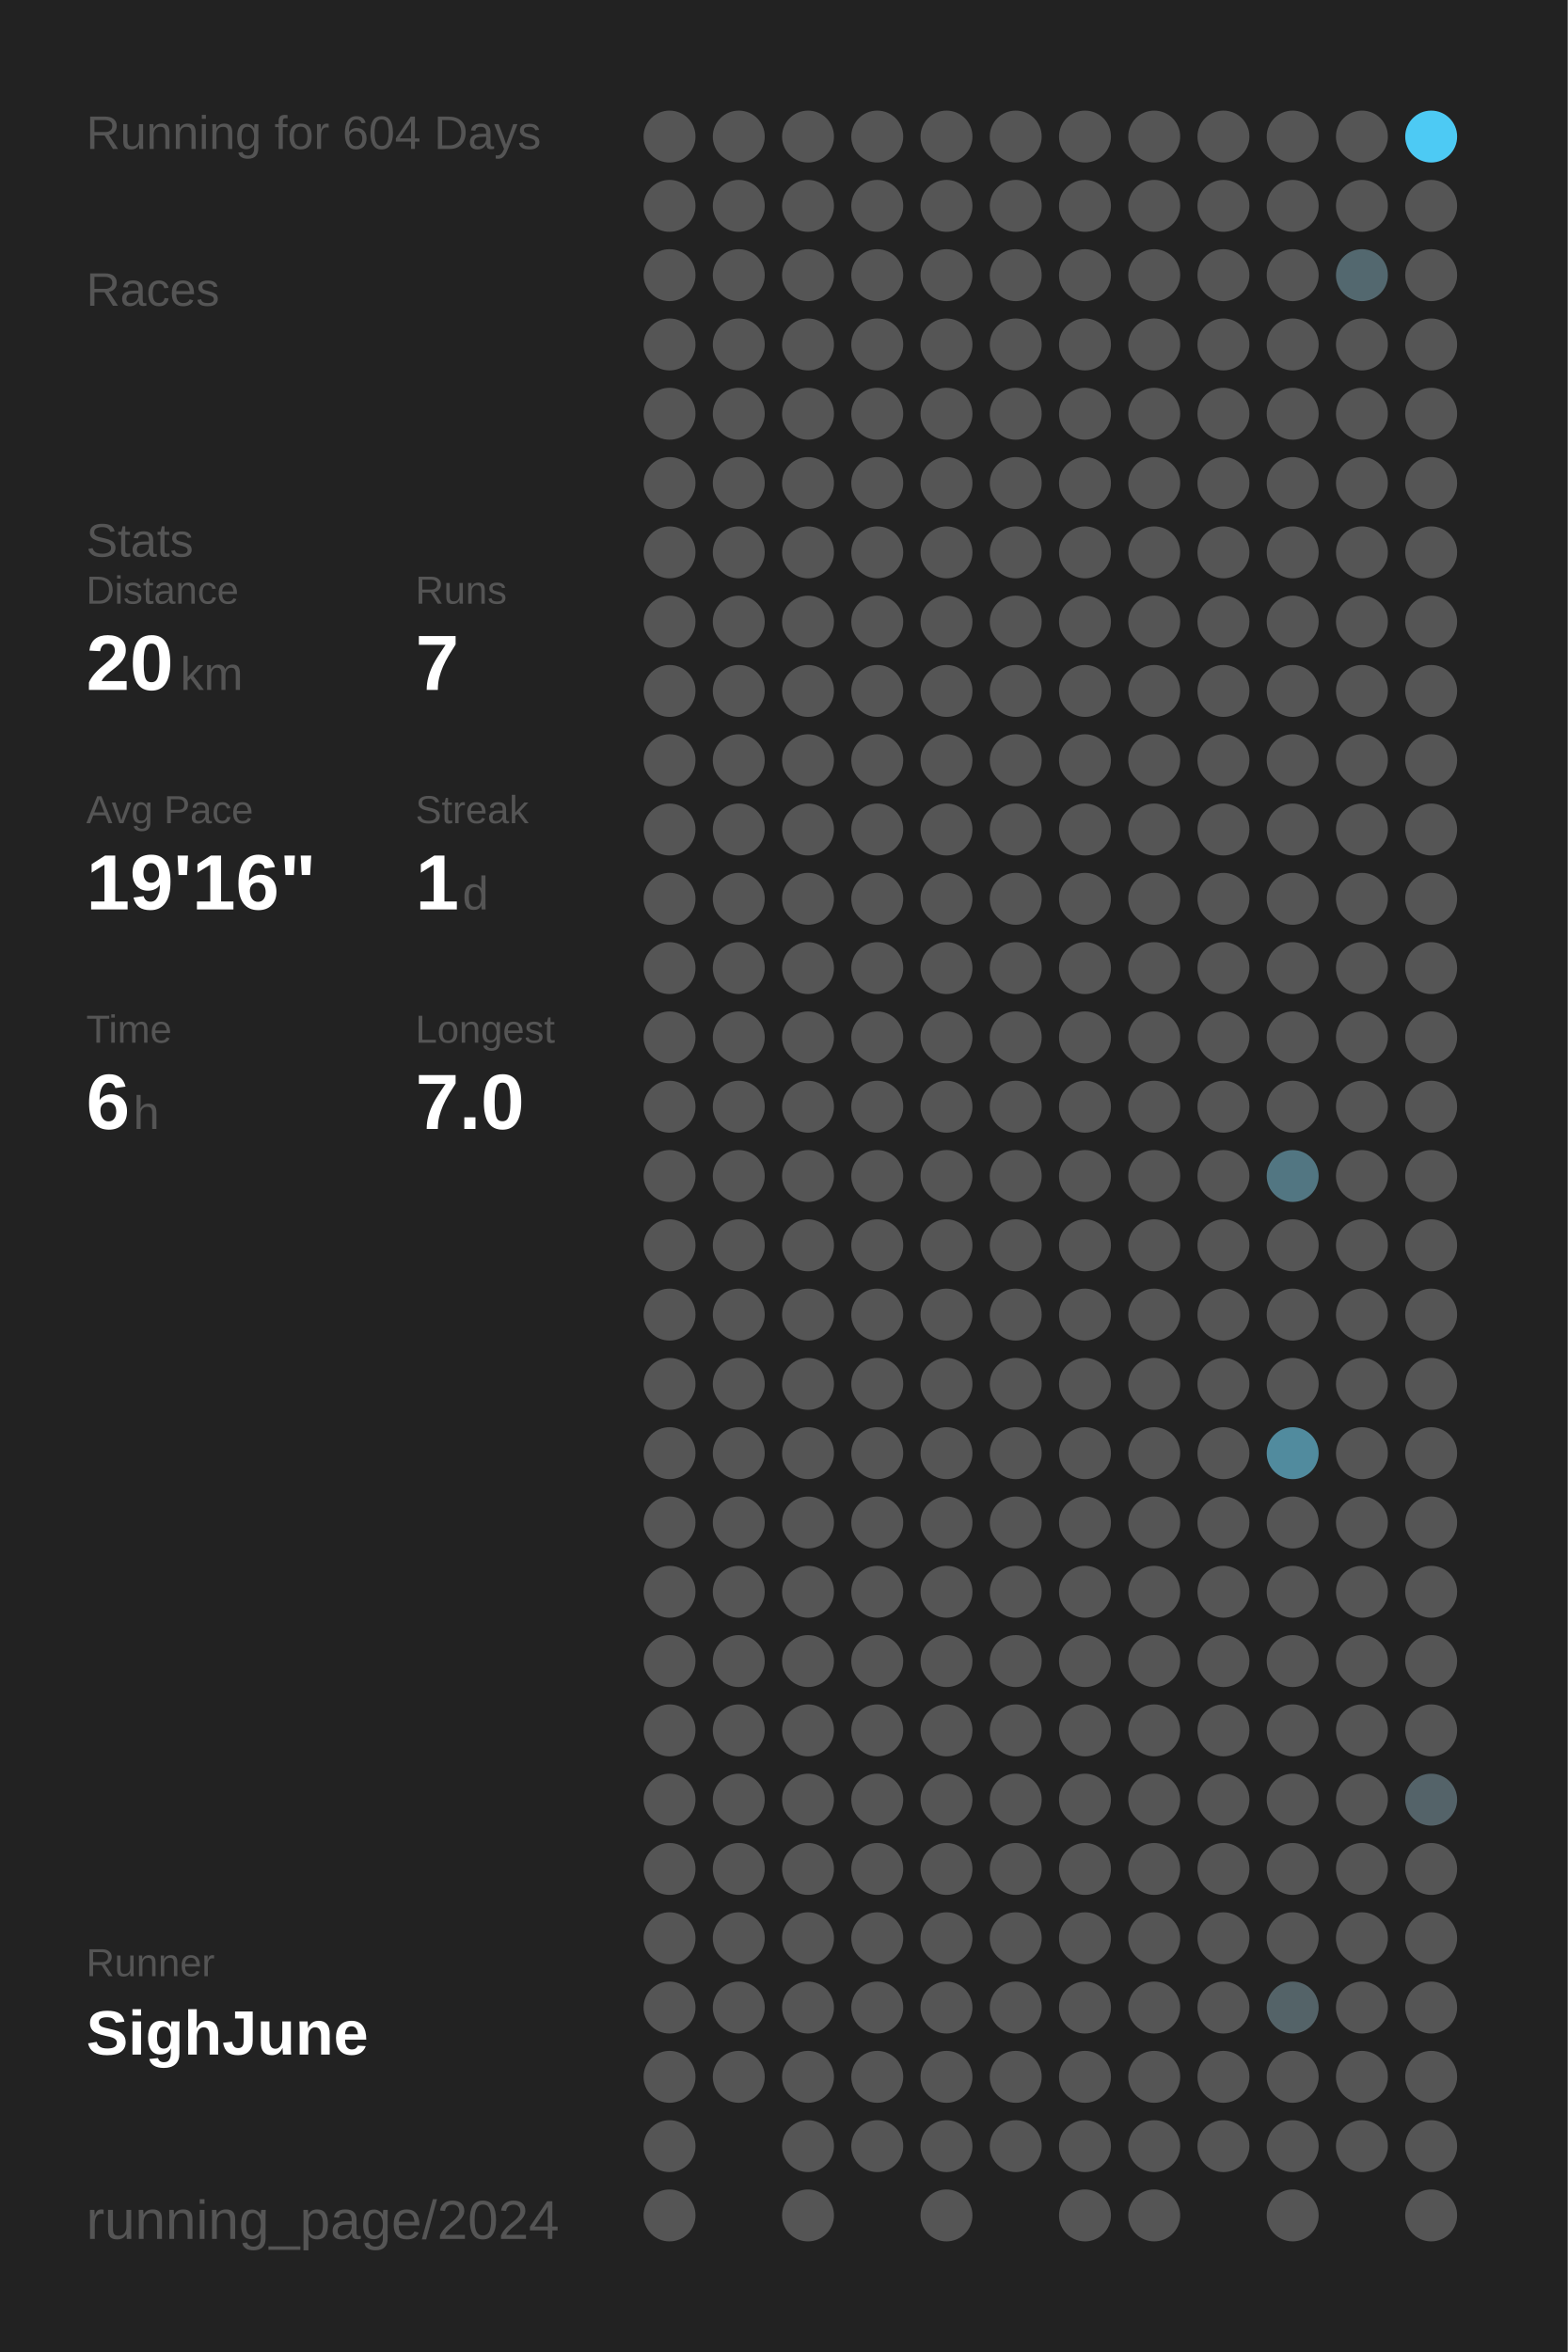
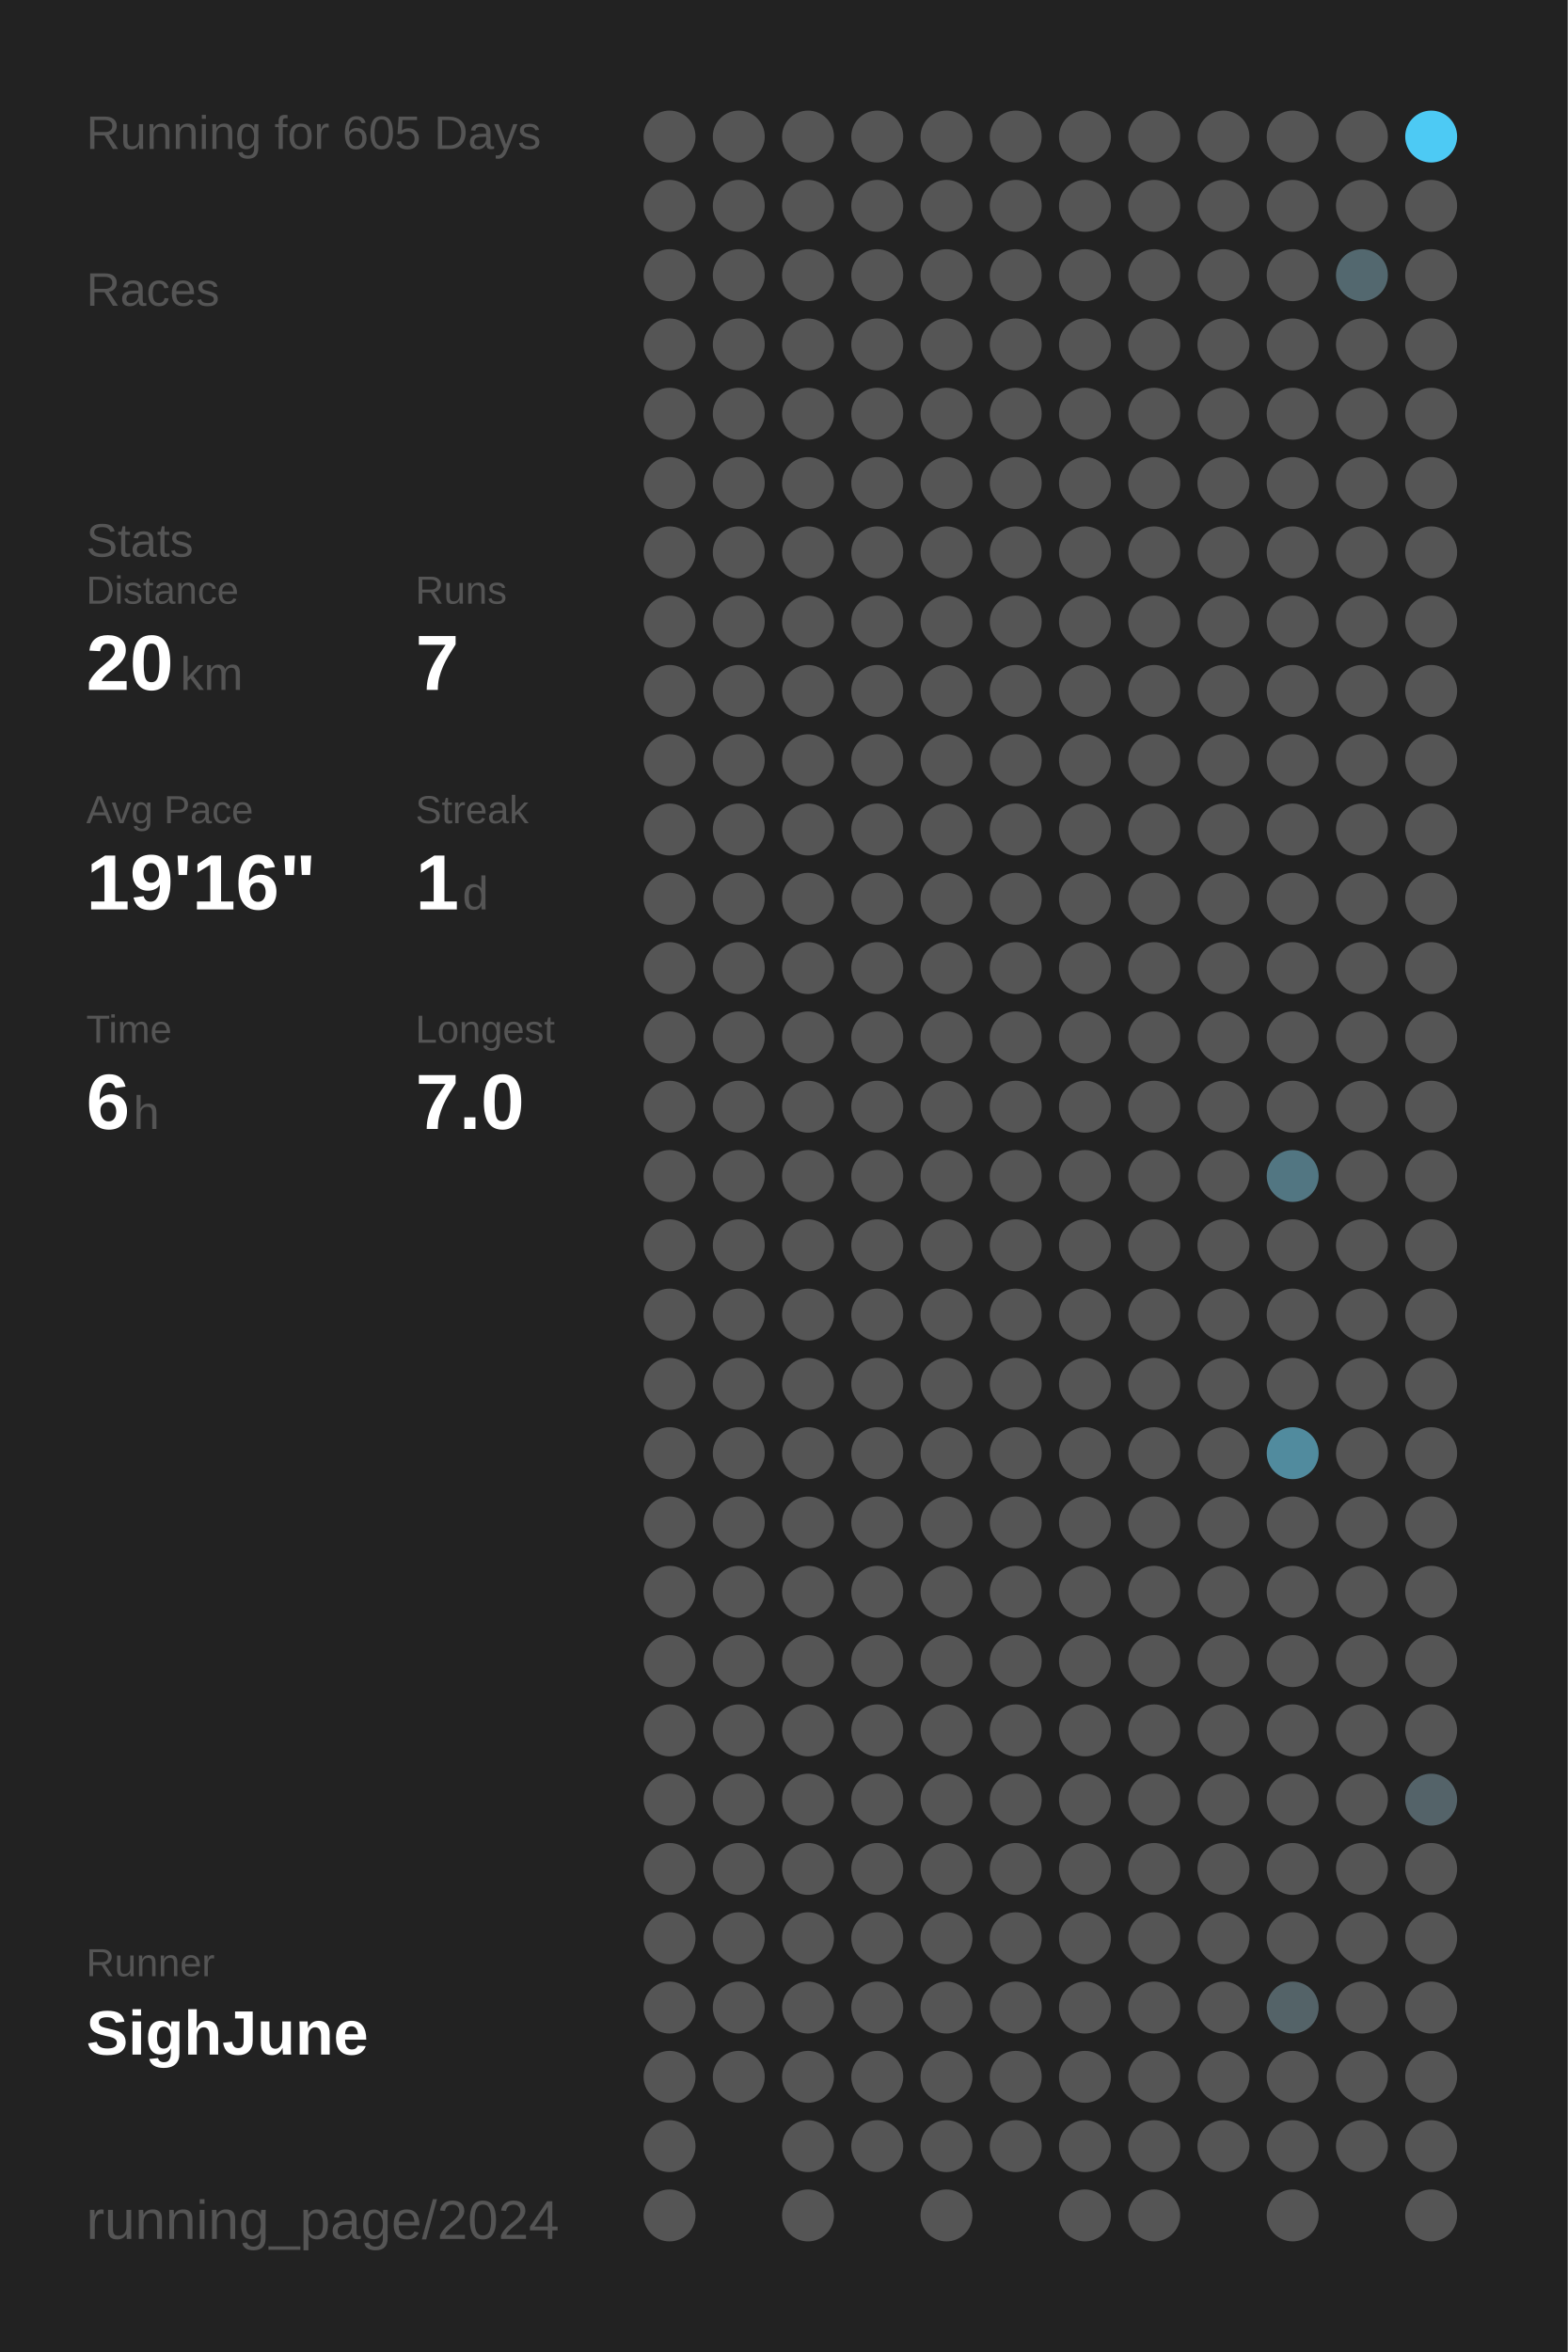
<svg xmlns="http://www.w3.org/2000/svg" baseProfile="full" height="300mm" version="1.1" viewBox="0,0,200,300" width="200mm">
  <defs />
  <rect fill="#222222" height="300" width="200" x="0" y="0" />
-   <text fill="#555555" style="font-size:6px; font-family:Arial;" x="11" y="19">Running for 604 Days</text>
+   <text fill="#555555" style="font-size:6px; font-family:Arial;" x="11" y="19">Running for 605 Days</text>
  <text fill="#555555" style="font-size:6px; font-family:Arial;" x="11" y="39">Races</text>
  <text fill="#555555" style="font-size:6px; font-family:Arial;" x="11" y="71">Stats</text>
  <text fill="#555555" style="font-size:5px; font-family:Arial;" x="11" y="77">Distance</text>
  <text fill="#FFFFFF" style="font-size:10px; font-family:Arial; font-weight:bold;" x="11" y="88">20</text>
  <text fill="#555555" style="font-size:6px; font-family:Arial;" x="23" y="88">km</text>
  <text fill="#555555" style="font-size:5px; font-family:Arial;" x="53" y="77">Runs</text>
  <text fill="#FFFFFF" style="font-size:10px; font-family:Arial; font-weight:bold;" x="53" y="88">7</text>
  <text fill="#555555" style="font-size:5px; font-family:Arial;" x="11" y="105">Avg Pace</text>
  <text fill="#FFFFFF" style="font-size:10px; font-family:Arial; font-weight:bold;" x="11" y="116">19'16"</text>
  <text fill="#555555" style="font-size:5px; font-family:Arial;" x="53" y="105">Streak</text>
  <text fill="#FFFFFF" style="font-size:10px; font-family:Arial; font-weight:bold;" x="53" y="116">1</text>
  <text fill="#555555" style="font-size:6px; font-family:Arial;" x="59" y="116">d</text>
  <text fill="#555555" style="font-size:5px; font-family:Arial;" x="11" y="133">Time</text>
  <text fill="#FFFFFF" style="font-size:10px; font-family:Arial; font-weight:bold;" x="11" y="144">6</text>
  <text fill="#555555" style="font-size:6px; font-family:Arial;" x="17" y="144">h</text>
  <text fill="#555555" style="font-size:5px; font-family:Arial;" x="53" y="133">Longest</text>
  <text fill="#FFFFFF" style="font-size:10px; font-family:Arial; font-weight:bold;" x="53" y="144">7.0</text>
  <text fill="#555555" style="font-size:5px; font-family:Arial;" x="11" y="252.065">Runner</text>
  <text fill="#FFFFFF" style="font-size:8px; font-family:Arial; font-weight:bold;" x="11" y="262.065">SighJune</text>
  <text fill="#555555" style="font-size:7px; font-family:Arial;" x="11" y="285.581">running_page/2024</text>
  <circle cx="85.417" cy="17.419" fill="#555555" r="3.312" />
  <circle cx="85.417" cy="26.258" fill="#555555" r="3.312" />
  <circle cx="85.417" cy="35.097" fill="#555555" r="3.312" />
  <circle cx="85.417" cy="43.935" fill="#555555" r="3.312" />
  <circle cx="85.417" cy="52.774" fill="#555555" r="3.312" />
  <circle cx="85.417" cy="61.613" fill="#555555" r="3.312" />
  <circle cx="85.417" cy="70.452" fill="#555555" r="3.312" />
  <circle cx="85.417" cy="79.29" fill="#555555" r="3.312" />
  <circle cx="85.417" cy="88.129" fill="#555555" r="3.312" />
  <circle cx="85.417" cy="96.968" fill="#555555" r="3.312" />
  <circle cx="85.417" cy="105.806" fill="#555555" r="3.312" />
  <circle cx="85.417" cy="114.645" fill="#555555" r="3.312" />
  <circle cx="85.417" cy="123.484" fill="#555555" r="3.312" />
  <circle cx="85.417" cy="132.323" fill="#555555" r="3.312" />
  <circle cx="85.417" cy="141.161" fill="#555555" r="3.312" />
  <circle cx="85.417" cy="150" fill="#555555" r="3.312" />
  <circle cx="85.417" cy="158.839" fill="#555555" r="3.312" />
  <circle cx="85.417" cy="167.677" fill="#555555" r="3.312" />
  <circle cx="85.417" cy="176.516" fill="#555555" r="3.312" />
  <circle cx="85.417" cy="185.355" fill="#555555" r="3.312" />
  <circle cx="85.417" cy="194.194" fill="#555555" r="3.312" />
  <circle cx="85.417" cy="203.032" fill="#555555" r="3.312" />
  <circle cx="85.417" cy="211.871" fill="#555555" r="3.312" />
  <circle cx="85.417" cy="220.71" fill="#555555" r="3.312" />
  <circle cx="85.417" cy="229.548" fill="#555555" r="3.312" />
  <circle cx="85.417" cy="238.387" fill="#555555" r="3.312" />
  <circle cx="85.417" cy="247.226" fill="#555555" r="3.312" />
  <circle cx="85.417" cy="256.065" fill="#555555" r="3.312" />
  <circle cx="85.417" cy="264.903" fill="#555555" r="3.312" />
  <circle cx="85.417" cy="273.742" fill="#555555" r="3.312" />
  <circle cx="85.417" cy="282.581" fill="#555555" r="3.312" />
  <circle cx="94.25" cy="17.419" fill="#555555" r="3.312" />
  <circle cx="94.25" cy="26.258" fill="#555555" r="3.312" />
  <circle cx="94.25" cy="35.097" fill="#555555" r="3.312" />
  <circle cx="94.25" cy="43.935" fill="#555555" r="3.312" />
  <circle cx="94.25" cy="52.774" fill="#555555" r="3.312" />
  <circle cx="94.25" cy="61.613" fill="#555555" r="3.312" />
  <circle cx="94.25" cy="70.452" fill="#555555" r="3.312" />
  <circle cx="94.25" cy="79.29" fill="#555555" r="3.312" />
  <circle cx="94.25" cy="88.129" fill="#555555" r="3.312" />
  <circle cx="94.25" cy="96.968" fill="#555555" r="3.312" />
  <circle cx="94.25" cy="105.806" fill="#555555" r="3.312" />
  <circle cx="94.25" cy="114.645" fill="#555555" r="3.312" />
  <circle cx="94.25" cy="123.484" fill="#555555" r="3.312" />
  <circle cx="94.25" cy="132.323" fill="#555555" r="3.312" />
  <circle cx="94.25" cy="141.161" fill="#555555" r="3.312" />
  <circle cx="94.25" cy="150" fill="#555555" r="3.312" />
  <circle cx="94.25" cy="158.839" fill="#555555" r="3.312" />
  <circle cx="94.25" cy="167.677" fill="#555555" r="3.312" />
  <circle cx="94.25" cy="176.516" fill="#555555" r="3.312" />
  <circle cx="94.25" cy="185.355" fill="#555555" r="3.312" />
  <circle cx="94.25" cy="194.194" fill="#555555" r="3.312" />
  <circle cx="94.25" cy="203.032" fill="#555555" r="3.312" />
  <circle cx="94.25" cy="211.871" fill="#555555" r="3.312" />
  <circle cx="94.25" cy="220.71" fill="#555555" r="3.312" />
  <circle cx="94.25" cy="229.548" fill="#555555" r="3.312" />
  <circle cx="94.25" cy="238.387" fill="#555555" r="3.312" />
  <circle cx="94.25" cy="247.226" fill="#555555" r="3.312" />
  <circle cx="94.25" cy="256.065" fill="#555555" r="3.312" />
  <circle cx="94.25" cy="264.903" fill="#555555" r="3.312" />
  <circle cx="103.083" cy="17.419" fill="#555555" r="3.312" />
  <circle cx="103.083" cy="26.258" fill="#555555" r="3.312" />
  <circle cx="103.083" cy="35.097" fill="#555555" r="3.312" />
  <circle cx="103.083" cy="43.935" fill="#555555" r="3.312" />
  <circle cx="103.083" cy="52.774" fill="#555555" r="3.312" />
  <circle cx="103.083" cy="61.613" fill="#555555" r="3.312" />
  <circle cx="103.083" cy="70.452" fill="#555555" r="3.312" />
  <circle cx="103.083" cy="79.29" fill="#555555" r="3.312" />
  <circle cx="103.083" cy="88.129" fill="#555555" r="3.312" />
  <circle cx="103.083" cy="96.968" fill="#555555" r="3.312" />
  <circle cx="103.083" cy="105.806" fill="#555555" r="3.312" />
  <circle cx="103.083" cy="114.645" fill="#555555" r="3.312" />
  <circle cx="103.083" cy="123.484" fill="#555555" r="3.312" />
  <circle cx="103.083" cy="132.323" fill="#555555" r="3.312" />
  <circle cx="103.083" cy="141.161" fill="#555555" r="3.312" />
  <circle cx="103.083" cy="150" fill="#555555" r="3.312" />
  <circle cx="103.083" cy="158.839" fill="#555555" r="3.312" />
  <circle cx="103.083" cy="167.677" fill="#555555" r="3.312" />
  <circle cx="103.083" cy="176.516" fill="#555555" r="3.312" />
  <circle cx="103.083" cy="185.355" fill="#555555" r="3.312" />
  <circle cx="103.083" cy="194.194" fill="#555555" r="3.312" />
  <circle cx="103.083" cy="203.032" fill="#555555" r="3.312" />
  <circle cx="103.083" cy="211.871" fill="#555555" r="3.312" />
  <circle cx="103.083" cy="220.71" fill="#555555" r="3.312" />
  <circle cx="103.083" cy="229.548" fill="#555555" r="3.312" />
  <circle cx="103.083" cy="238.387" fill="#555555" r="3.312" />
  <circle cx="103.083" cy="247.226" fill="#555555" r="3.312" />
  <circle cx="103.083" cy="256.065" fill="#555555" r="3.312" />
  <circle cx="103.083" cy="264.903" fill="#555555" r="3.312" />
  <circle cx="103.083" cy="273.742" fill="#555555" r="3.312" />
  <circle cx="103.083" cy="282.581" fill="#555555" r="3.312" />
  <circle cx="111.917" cy="17.419" fill="#555555" r="3.312" />
  <circle cx="111.917" cy="26.258" fill="#555555" r="3.312" />
  <circle cx="111.917" cy="35.097" fill="#555555" r="3.312" />
  <circle cx="111.917" cy="43.935" fill="#555555" r="3.312" />
  <circle cx="111.917" cy="52.774" fill="#555555" r="3.312" />
  <circle cx="111.917" cy="61.613" fill="#555555" r="3.312" />
  <circle cx="111.917" cy="70.452" fill="#555555" r="3.312" />
  <circle cx="111.917" cy="79.29" fill="#555555" r="3.312" />
  <circle cx="111.917" cy="88.129" fill="#555555" r="3.312" />
  <circle cx="111.917" cy="96.968" fill="#555555" r="3.312" />
  <circle cx="111.917" cy="105.806" fill="#555555" r="3.312" />
  <circle cx="111.917" cy="114.645" fill="#555555" r="3.312" />
  <circle cx="111.917" cy="123.484" fill="#555555" r="3.312" />
  <circle cx="111.917" cy="132.323" fill="#555555" r="3.312" />
  <circle cx="111.917" cy="141.161" fill="#555555" r="3.312" />
  <circle cx="111.917" cy="150" fill="#555555" r="3.312" />
  <circle cx="111.917" cy="158.839" fill="#555555" r="3.312" />
  <circle cx="111.917" cy="167.677" fill="#555555" r="3.312" />
  <circle cx="111.917" cy="176.516" fill="#555555" r="3.312" />
  <circle cx="111.917" cy="185.355" fill="#555555" r="3.312" />
  <circle cx="111.917" cy="194.194" fill="#555555" r="3.312" />
  <circle cx="111.917" cy="203.032" fill="#555555" r="3.312" />
  <circle cx="111.917" cy="211.871" fill="#555555" r="3.312" />
  <circle cx="111.917" cy="220.71" fill="#555555" r="3.312" />
  <circle cx="111.917" cy="229.548" fill="#555555" r="3.312" />
  <circle cx="111.917" cy="238.387" fill="#555555" r="3.312" />
  <circle cx="111.917" cy="247.226" fill="#555555" r="3.312" />
  <circle cx="111.917" cy="256.065" fill="#555555" r="3.312" />
  <circle cx="111.917" cy="264.903" fill="#555555" r="3.312" />
  <circle cx="111.917" cy="273.742" fill="#555555" r="3.312" />
  <circle cx="120.75" cy="17.419" fill="#555555" r="3.312" />
  <circle cx="120.75" cy="26.258" fill="#555555" r="3.312" />
  <circle cx="120.75" cy="35.097" fill="#555555" r="3.312" />
  <circle cx="120.75" cy="43.935" fill="#555555" r="3.312" />
  <circle cx="120.75" cy="52.774" fill="#555555" r="3.312" />
  <circle cx="120.75" cy="61.613" fill="#555555" r="3.312" />
  <circle cx="120.75" cy="70.452" fill="#555555" r="3.312" />
  <circle cx="120.75" cy="79.29" fill="#555555" r="3.312" />
  <circle cx="120.75" cy="88.129" fill="#555555" r="3.312" />
  <circle cx="120.75" cy="96.968" fill="#555555" r="3.312" />
  <circle cx="120.75" cy="105.806" fill="#555555" r="3.312" />
  <circle cx="120.75" cy="114.645" fill="#555555" r="3.312" />
  <circle cx="120.75" cy="123.484" fill="#555555" r="3.312" />
  <circle cx="120.75" cy="132.323" fill="#555555" r="3.312" />
  <circle cx="120.75" cy="141.161" fill="#555555" r="3.312" />
  <circle cx="120.75" cy="150" fill="#555555" r="3.312" />
  <circle cx="120.75" cy="158.839" fill="#555555" r="3.312" />
  <circle cx="120.75" cy="167.677" fill="#555555" r="3.312" />
  <circle cx="120.75" cy="176.516" fill="#555555" r="3.312" />
  <circle cx="120.75" cy="185.355" fill="#555555" r="3.312" />
  <circle cx="120.75" cy="194.194" fill="#555555" r="3.312" />
  <circle cx="120.75" cy="203.032" fill="#555555" r="3.312" />
  <circle cx="120.75" cy="211.871" fill="#555555" r="3.312" />
  <circle cx="120.75" cy="220.71" fill="#555555" r="3.312" />
  <circle cx="120.75" cy="229.548" fill="#555555" r="3.312" />
  <circle cx="120.75" cy="238.387" fill="#555555" r="3.312" />
  <circle cx="120.75" cy="247.226" fill="#555555" r="3.312" />
  <circle cx="120.75" cy="256.065" fill="#555555" r="3.312" />
  <circle cx="120.75" cy="264.903" fill="#555555" r="3.312" />
  <circle cx="120.75" cy="273.742" fill="#555555" r="3.312" />
  <circle cx="120.75" cy="282.581" fill="#555555" r="3.312" />
  <circle cx="129.583" cy="17.419" fill="#555555" r="3.312" />
  <circle cx="129.583" cy="26.258" fill="#555555" r="3.312" />
  <circle cx="129.583" cy="35.097" fill="#555555" r="3.312" />
  <circle cx="129.583" cy="43.935" fill="#555555" r="3.312" />
  <circle cx="129.583" cy="52.774" fill="#555555" r="3.312" />
  <circle cx="129.583" cy="61.613" fill="#555555" r="3.312" />
  <circle cx="129.583" cy="70.452" fill="#555555" r="3.312" />
  <circle cx="129.583" cy="79.29" fill="#555555" r="3.312" />
  <circle cx="129.583" cy="88.129" fill="#555555" r="3.312" />
  <circle cx="129.583" cy="96.968" fill="#555555" r="3.312" />
  <circle cx="129.583" cy="105.806" fill="#555555" r="3.312" />
  <circle cx="129.583" cy="114.645" fill="#555555" r="3.312" />
  <circle cx="129.583" cy="123.484" fill="#555555" r="3.312" />
  <circle cx="129.583" cy="132.323" fill="#555555" r="3.312" />
  <circle cx="129.583" cy="141.161" fill="#555555" r="3.312" />
  <circle cx="129.583" cy="150" fill="#555555" r="3.312" />
  <circle cx="129.583" cy="158.839" fill="#555555" r="3.312" />
  <circle cx="129.583" cy="167.677" fill="#555555" r="3.312" />
  <circle cx="129.583" cy="176.516" fill="#555555" r="3.312" />
  <circle cx="129.583" cy="185.355" fill="#555555" r="3.312" />
  <circle cx="129.583" cy="194.194" fill="#555555" r="3.312" />
  <circle cx="129.583" cy="203.032" fill="#555555" r="3.312" />
  <circle cx="129.583" cy="211.871" fill="#555555" r="3.312" />
  <circle cx="129.583" cy="220.71" fill="#555555" r="3.312" />
  <circle cx="129.583" cy="229.548" fill="#555555" r="3.312" />
  <circle cx="129.583" cy="238.387" fill="#555555" r="3.312" />
  <circle cx="129.583" cy="247.226" fill="#555555" r="3.312" />
  <circle cx="129.583" cy="256.065" fill="#555555" r="3.312" />
  <circle cx="129.583" cy="264.903" fill="#555555" r="3.312" />
  <circle cx="129.583" cy="273.742" fill="#555555" r="3.312" />
  <circle cx="138.417" cy="17.419" fill="#555555" r="3.312" />
  <circle cx="138.417" cy="26.258" fill="#555555" r="3.312" />
  <circle cx="138.417" cy="35.097" fill="#555555" r="3.312" />
  <circle cx="138.417" cy="43.935" fill="#555555" r="3.312" />
  <circle cx="138.417" cy="52.774" fill="#555555" r="3.312" />
  <circle cx="138.417" cy="61.613" fill="#555555" r="3.312" />
  <circle cx="138.417" cy="70.452" fill="#555555" r="3.312" />
  <circle cx="138.417" cy="79.29" fill="#555555" r="3.312" />
  <circle cx="138.417" cy="88.129" fill="#555555" r="3.312" />
  <circle cx="138.417" cy="96.968" fill="#555555" r="3.312" />
  <circle cx="138.417" cy="105.806" fill="#555555" r="3.312" />
  <circle cx="138.417" cy="114.645" fill="#555555" r="3.312" />
  <circle cx="138.417" cy="123.484" fill="#555555" r="3.312" />
  <circle cx="138.417" cy="132.323" fill="#555555" r="3.312" />
  <circle cx="138.417" cy="141.161" fill="#555555" r="3.312" />
  <circle cx="138.417" cy="150" fill="#555555" r="3.312" />
  <circle cx="138.417" cy="158.839" fill="#555555" r="3.312" />
  <circle cx="138.417" cy="167.677" fill="#555555" r="3.312" />
  <circle cx="138.417" cy="176.516" fill="#555555" r="3.312" />
  <circle cx="138.417" cy="185.355" fill="#555555" r="3.312" />
  <circle cx="138.417" cy="194.194" fill="#555555" r="3.312" />
  <circle cx="138.417" cy="203.032" fill="#555555" r="3.312" />
  <circle cx="138.417" cy="211.871" fill="#555555" r="3.312" />
  <circle cx="138.417" cy="220.71" fill="#555555" r="3.312" />
  <circle cx="138.417" cy="229.548" fill="#555555" r="3.312" />
  <circle cx="138.417" cy="238.387" fill="#555555" r="3.312" />
  <circle cx="138.417" cy="247.226" fill="#555555" r="3.312" />
  <circle cx="138.417" cy="256.065" fill="#555555" r="3.312" />
  <circle cx="138.417" cy="264.903" fill="#555555" r="3.312" />
  <circle cx="138.417" cy="273.742" fill="#555555" r="3.312" />
  <circle cx="138.417" cy="282.581" fill="#555555" r="3.312" />
  <circle cx="147.25" cy="17.419" fill="#555555" r="3.312" />
  <circle cx="147.25" cy="26.258" fill="#555555" r="3.312" />
  <circle cx="147.25" cy="35.097" fill="#555555" r="3.312" />
  <circle cx="147.25" cy="43.935" fill="#555555" r="3.312" />
  <circle cx="147.25" cy="52.774" fill="#555555" r="3.312" />
  <circle cx="147.25" cy="61.613" fill="#555555" r="3.312" />
  <circle cx="147.25" cy="70.452" fill="#555555" r="3.312" />
  <circle cx="147.25" cy="79.29" fill="#555555" r="3.312" />
  <circle cx="147.25" cy="88.129" fill="#555555" r="3.312" />
  <circle cx="147.25" cy="96.968" fill="#555555" r="3.312" />
  <circle cx="147.25" cy="105.806" fill="#555555" r="3.312" />
  <circle cx="147.25" cy="114.645" fill="#555555" r="3.312" />
  <circle cx="147.25" cy="123.484" fill="#555555" r="3.312" />
  <circle cx="147.25" cy="132.323" fill="#555555" r="3.312" />
  <circle cx="147.25" cy="141.161" fill="#555555" r="3.312" />
  <circle cx="147.25" cy="150" fill="#555555" r="3.312" />
  <circle cx="147.25" cy="158.839" fill="#555555" r="3.312" />
  <circle cx="147.25" cy="167.677" fill="#555555" r="3.312" />
  <circle cx="147.25" cy="176.516" fill="#555555" r="3.312" />
  <circle cx="147.25" cy="185.355" fill="#555555" r="3.312" />
  <circle cx="147.25" cy="194.194" fill="#555555" r="3.312" />
  <circle cx="147.25" cy="203.032" fill="#555555" r="3.312" />
  <circle cx="147.25" cy="211.871" fill="#555555" r="3.312" />
  <circle cx="147.25" cy="220.71" fill="#555555" r="3.312" />
  <circle cx="147.25" cy="229.548" fill="#555555" r="3.312" />
  <circle cx="147.25" cy="238.387" fill="#555555" r="3.312" />
  <circle cx="147.25" cy="247.226" fill="#555555" r="3.312" />
  <circle cx="147.25" cy="256.065" fill="#555555" r="3.312" />
  <circle cx="147.25" cy="264.903" fill="#555555" r="3.312" />
  <circle cx="147.25" cy="273.742" fill="#555555" r="3.312" />
  <circle cx="147.25" cy="282.581" fill="#555555" r="3.312" />
  <circle cx="156.083" cy="17.419" fill="#555555" r="3.312" />
  <circle cx="156.083" cy="26.258" fill="#555555" r="3.312" />
  <circle cx="156.083" cy="35.097" fill="#555555" r="3.312" />
  <circle cx="156.083" cy="43.935" fill="#555555" r="3.312" />
  <circle cx="156.083" cy="52.774" fill="#555555" r="3.312" />
  <circle cx="156.083" cy="61.613" fill="#555555" r="3.312" />
  <circle cx="156.083" cy="70.452" fill="#555555" r="3.312" />
  <circle cx="156.083" cy="79.29" fill="#555555" r="3.312" />
  <circle cx="156.083" cy="88.129" fill="#555555" r="3.312" />
  <circle cx="156.083" cy="96.968" fill="#555555" r="3.312" />
  <circle cx="156.083" cy="105.806" fill="#555555" r="3.312" />
  <circle cx="156.083" cy="114.645" fill="#555555" r="3.312" />
  <circle cx="156.083" cy="123.484" fill="#555555" r="3.312" />
  <circle cx="156.083" cy="132.323" fill="#555555" r="3.312" />
  <circle cx="156.083" cy="141.161" fill="#555555" r="3.312" />
  <circle cx="156.083" cy="150" fill="#555555" r="3.312" />
  <circle cx="156.083" cy="158.839" fill="#555555" r="3.312" />
  <circle cx="156.083" cy="167.677" fill="#555555" r="3.312" />
  <circle cx="156.083" cy="176.516" fill="#555555" r="3.312" />
  <circle cx="156.083" cy="185.355" fill="#555555" r="3.312" />
  <circle cx="156.083" cy="194.194" fill="#555555" r="3.312" />
  <circle cx="156.083" cy="203.032" fill="#555555" r="3.312" />
  <circle cx="156.083" cy="211.871" fill="#555555" r="3.312" />
  <circle cx="156.083" cy="220.71" fill="#555555" r="3.312" />
  <circle cx="156.083" cy="229.548" fill="#555555" r="3.312" />
  <circle cx="156.083" cy="238.387" fill="#555555" r="3.312" />
  <circle cx="156.083" cy="247.226" fill="#555555" r="3.312" />
  <circle cx="156.083" cy="256.065" fill="#555555" r="3.312" />
  <circle cx="156.083" cy="264.903" fill="#555555" r="3.312" />
  <circle cx="156.083" cy="273.742" fill="#555555" r="3.312" />
  <circle cx="164.917" cy="17.419" fill="#555555" r="3.312" />
  <circle cx="164.917" cy="26.258" fill="#555555" r="3.312" />
  <circle cx="164.917" cy="35.097" fill="#555555" r="3.312" />
  <circle cx="164.917" cy="43.935" fill="#555555" r="3.312" />
  <circle cx="164.917" cy="52.774" fill="#555555" r="3.312" />
  <circle cx="164.917" cy="61.613" fill="#555555" r="3.312" />
  <circle cx="164.917" cy="70.452" fill="#555555" r="3.312" />
  <circle cx="164.917" cy="79.29" fill="#555555" r="3.312" />
  <circle cx="164.917" cy="88.129" fill="#555555" r="3.312" />
  <circle cx="164.917" cy="96.968" fill="#555555" r="3.312" />
  <circle cx="164.917" cy="105.806" fill="#555555" r="3.312" />
  <circle cx="164.917" cy="114.645" fill="#555555" r="3.312" />
  <circle cx="164.917" cy="123.484" fill="#555555" r="3.312" />
  <circle cx="164.917" cy="132.323" fill="#555555" r="3.312" />
  <circle cx="164.917" cy="141.161" fill="#555555" r="3.312" />
  <circle cx="164.917" cy="150" fill="#527682" r="3.312" />
  <circle cx="164.917" cy="158.839" fill="#555555" r="3.312" />
  <circle cx="164.917" cy="167.677" fill="#555555" r="3.312" />
  <circle cx="164.917" cy="176.516" fill="#555555" r="3.312" />
  <circle cx="164.917" cy="185.355" fill="#518b9e" r="3.312" />
  <circle cx="164.917" cy="194.194" fill="#555555" r="3.312" />
  <circle cx="164.917" cy="203.032" fill="#555555" r="3.312" />
  <circle cx="164.917" cy="211.871" fill="#555555" r="3.312" />
  <circle cx="164.917" cy="220.71" fill="#555555" r="3.312" />
  <circle cx="164.917" cy="229.548" fill="#555555" r="3.312" />
  <circle cx="164.917" cy="238.387" fill="#555555" r="3.312" />
  <circle cx="164.917" cy="247.226" fill="#555555" r="3.312" />
  <circle cx="164.917" cy="256.065" fill="#546368" r="3.312" />
  <circle cx="164.917" cy="264.903" fill="#555555" r="3.312" />
  <circle cx="164.917" cy="273.742" fill="#555555" r="3.312" />
  <circle cx="164.917" cy="282.581" fill="#555555" r="3.312" />
  <circle cx="173.75" cy="17.419" fill="#555555" r="3.312" />
  <circle cx="173.75" cy="26.258" fill="#555555" r="3.312" />
  <circle cx="173.75" cy="35.097" fill="#53686f" r="3.312" />
  <circle cx="173.75" cy="43.935" fill="#555555" r="3.312" />
  <circle cx="173.75" cy="52.774" fill="#555555" r="3.312" />
  <circle cx="173.75" cy="61.613" fill="#555555" r="3.312" />
  <circle cx="173.75" cy="70.452" fill="#555555" r="3.312" />
  <circle cx="173.75" cy="79.29" fill="#555555" r="3.312" />
  <circle cx="173.75" cy="88.129" fill="#555555" r="3.312" />
  <circle cx="173.75" cy="96.968" fill="#555555" r="3.312" />
  <circle cx="173.75" cy="105.806" fill="#555555" r="3.312" />
  <circle cx="173.75" cy="114.645" fill="#555555" r="3.312" />
  <circle cx="173.75" cy="123.484" fill="#555555" r="3.312" />
  <circle cx="173.75" cy="132.323" fill="#555555" r="3.312" />
  <circle cx="173.75" cy="141.161" fill="#555555" r="3.312" />
  <circle cx="173.75" cy="150" fill="#555555" r="3.312" />
  <circle cx="173.75" cy="158.839" fill="#555555" r="3.312" />
  <circle cx="173.75" cy="167.677" fill="#555555" r="3.312" />
  <circle cx="173.75" cy="176.516" fill="#555555" r="3.312" />
  <circle cx="173.75" cy="185.355" fill="#555555" r="3.312" />
  <circle cx="173.75" cy="194.194" fill="#555555" r="3.312" />
  <circle cx="173.75" cy="203.032" fill="#555555" r="3.312" />
  <circle cx="173.75" cy="211.871" fill="#555555" r="3.312" />
  <circle cx="173.75" cy="220.71" fill="#555555" r="3.312" />
  <circle cx="173.75" cy="229.548" fill="#555555" r="3.312" />
  <circle cx="173.75" cy="238.387" fill="#555555" r="3.312" />
  <circle cx="173.75" cy="247.226" fill="#555555" r="3.312" />
  <circle cx="173.75" cy="256.065" fill="#555555" r="3.312" />
  <circle cx="173.75" cy="264.903" fill="#555555" r="3.312" />
  <circle cx="173.75" cy="273.742" fill="#555555" r="3.312" />
  <circle cx="182.583" cy="17.419" fill="#4dcaf4" r="3.312" />
  <circle cx="182.583" cy="26.258" fill="#555555" r="3.312" />
  <circle cx="182.583" cy="35.097" fill="#555555" r="3.312" />
  <circle cx="182.583" cy="43.935" fill="#555555" r="3.312" />
  <circle cx="182.583" cy="52.774" fill="#555555" r="3.312" />
  <circle cx="182.583" cy="61.613" fill="#555555" r="3.312" />
  <circle cx="182.583" cy="70.452" fill="#555555" r="3.312" />
  <circle cx="182.583" cy="79.29" fill="#555555" r="3.312" />
  <circle cx="182.583" cy="88.129" fill="#555555" r="3.312" />
  <circle cx="182.583" cy="96.968" fill="#555555" r="3.312" />
  <circle cx="182.583" cy="105.806" fill="#555555" r="3.312" />
  <circle cx="182.583" cy="114.645" fill="#555555" r="3.312" />
  <circle cx="182.583" cy="123.484" fill="#555555" r="3.312" />
  <circle cx="182.583" cy="132.323" fill="#555555" r="3.312" />
  <circle cx="182.583" cy="141.161" fill="#555555" r="3.312" />
  <circle cx="182.583" cy="150" fill="#555555" r="3.312" />
  <circle cx="182.583" cy="158.839" fill="#555555" r="3.312" />
  <circle cx="182.583" cy="167.677" fill="#555555" r="3.312" />
  <circle cx="182.583" cy="176.516" fill="#555555" r="3.312" />
  <circle cx="182.583" cy="185.355" fill="#555555" r="3.312" />
  <circle cx="182.583" cy="194.194" fill="#555555" r="3.312" />
  <circle cx="182.583" cy="203.032" fill="#555555" r="3.312" />
  <circle cx="182.583" cy="211.871" fill="#555555" r="3.312" />
  <circle cx="182.583" cy="220.71" fill="#555555" r="3.312" />
  <circle cx="182.583" cy="229.548" fill="#546369" r="3.312" />
  <circle cx="182.583" cy="238.387" fill="#555555" r="3.312" />
  <circle cx="182.583" cy="247.226" fill="#555555" r="3.312" />
  <circle cx="182.583" cy="256.065" fill="#555555" r="3.312" />
  <circle cx="182.583" cy="264.903" fill="#555555" r="3.312" />
  <circle cx="182.583" cy="273.742" fill="#555555" r="3.312" />
  <circle cx="182.583" cy="282.581" fill="#555555" r="3.312" />
</svg>
